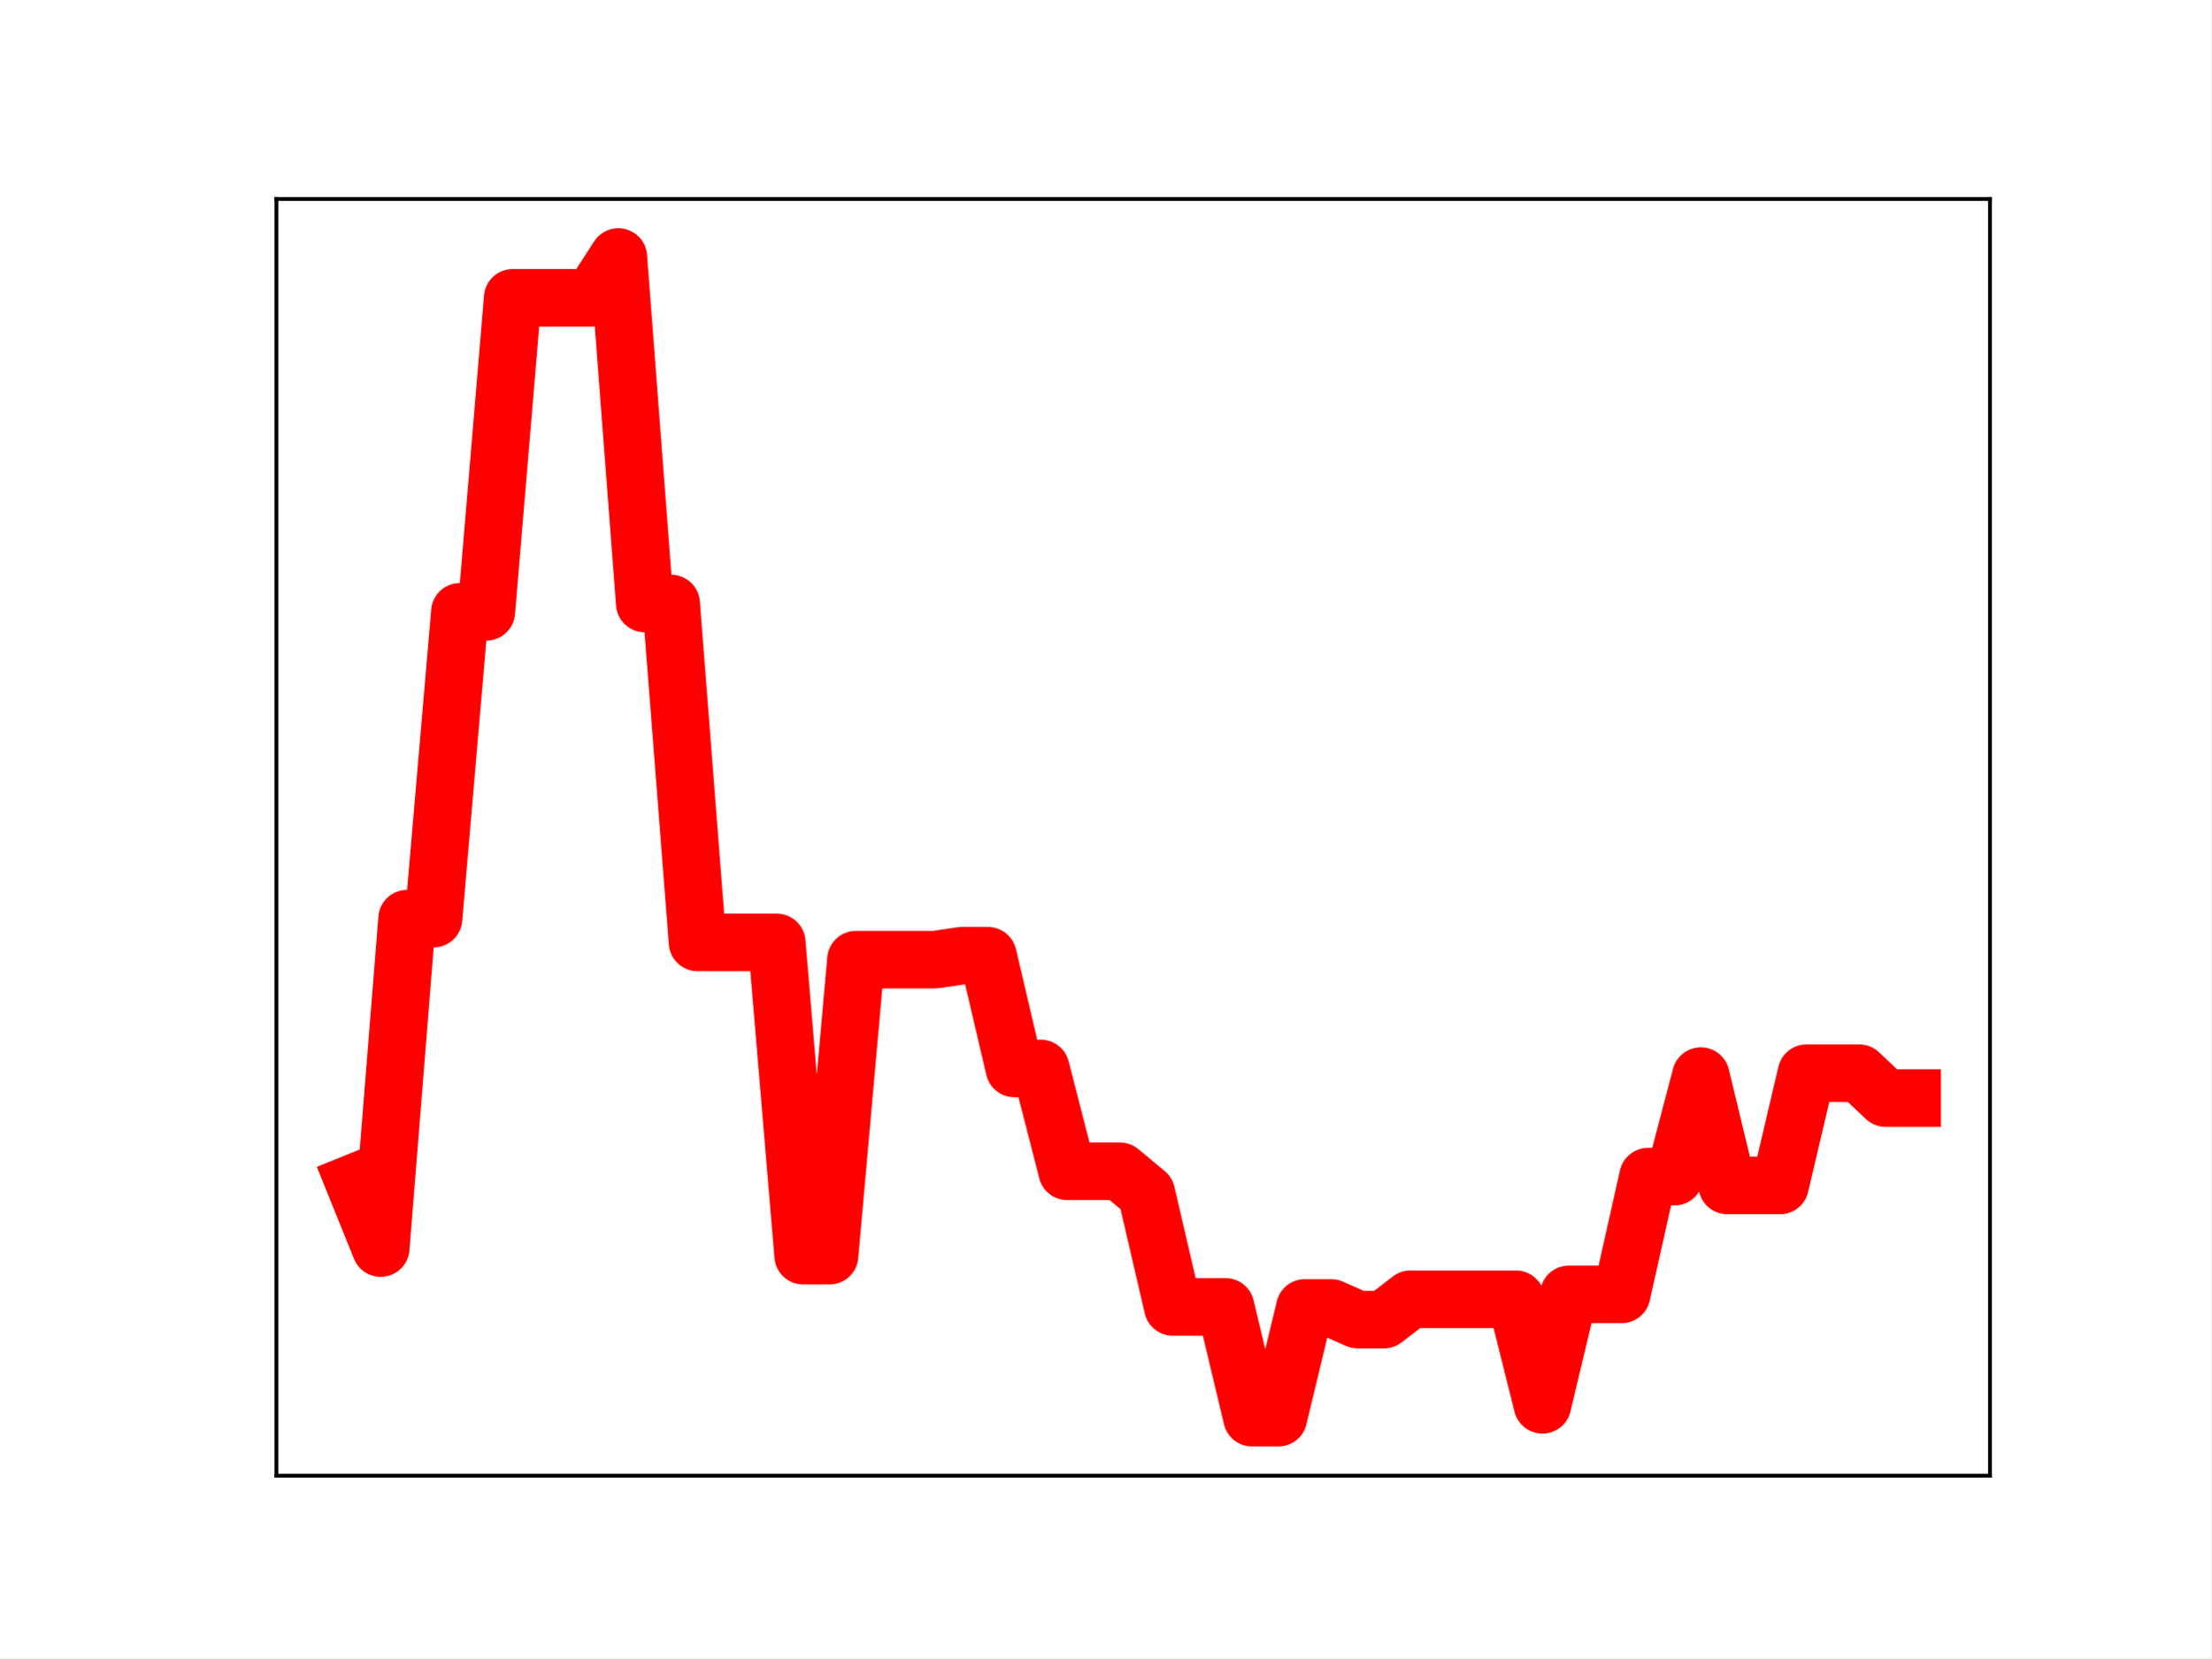
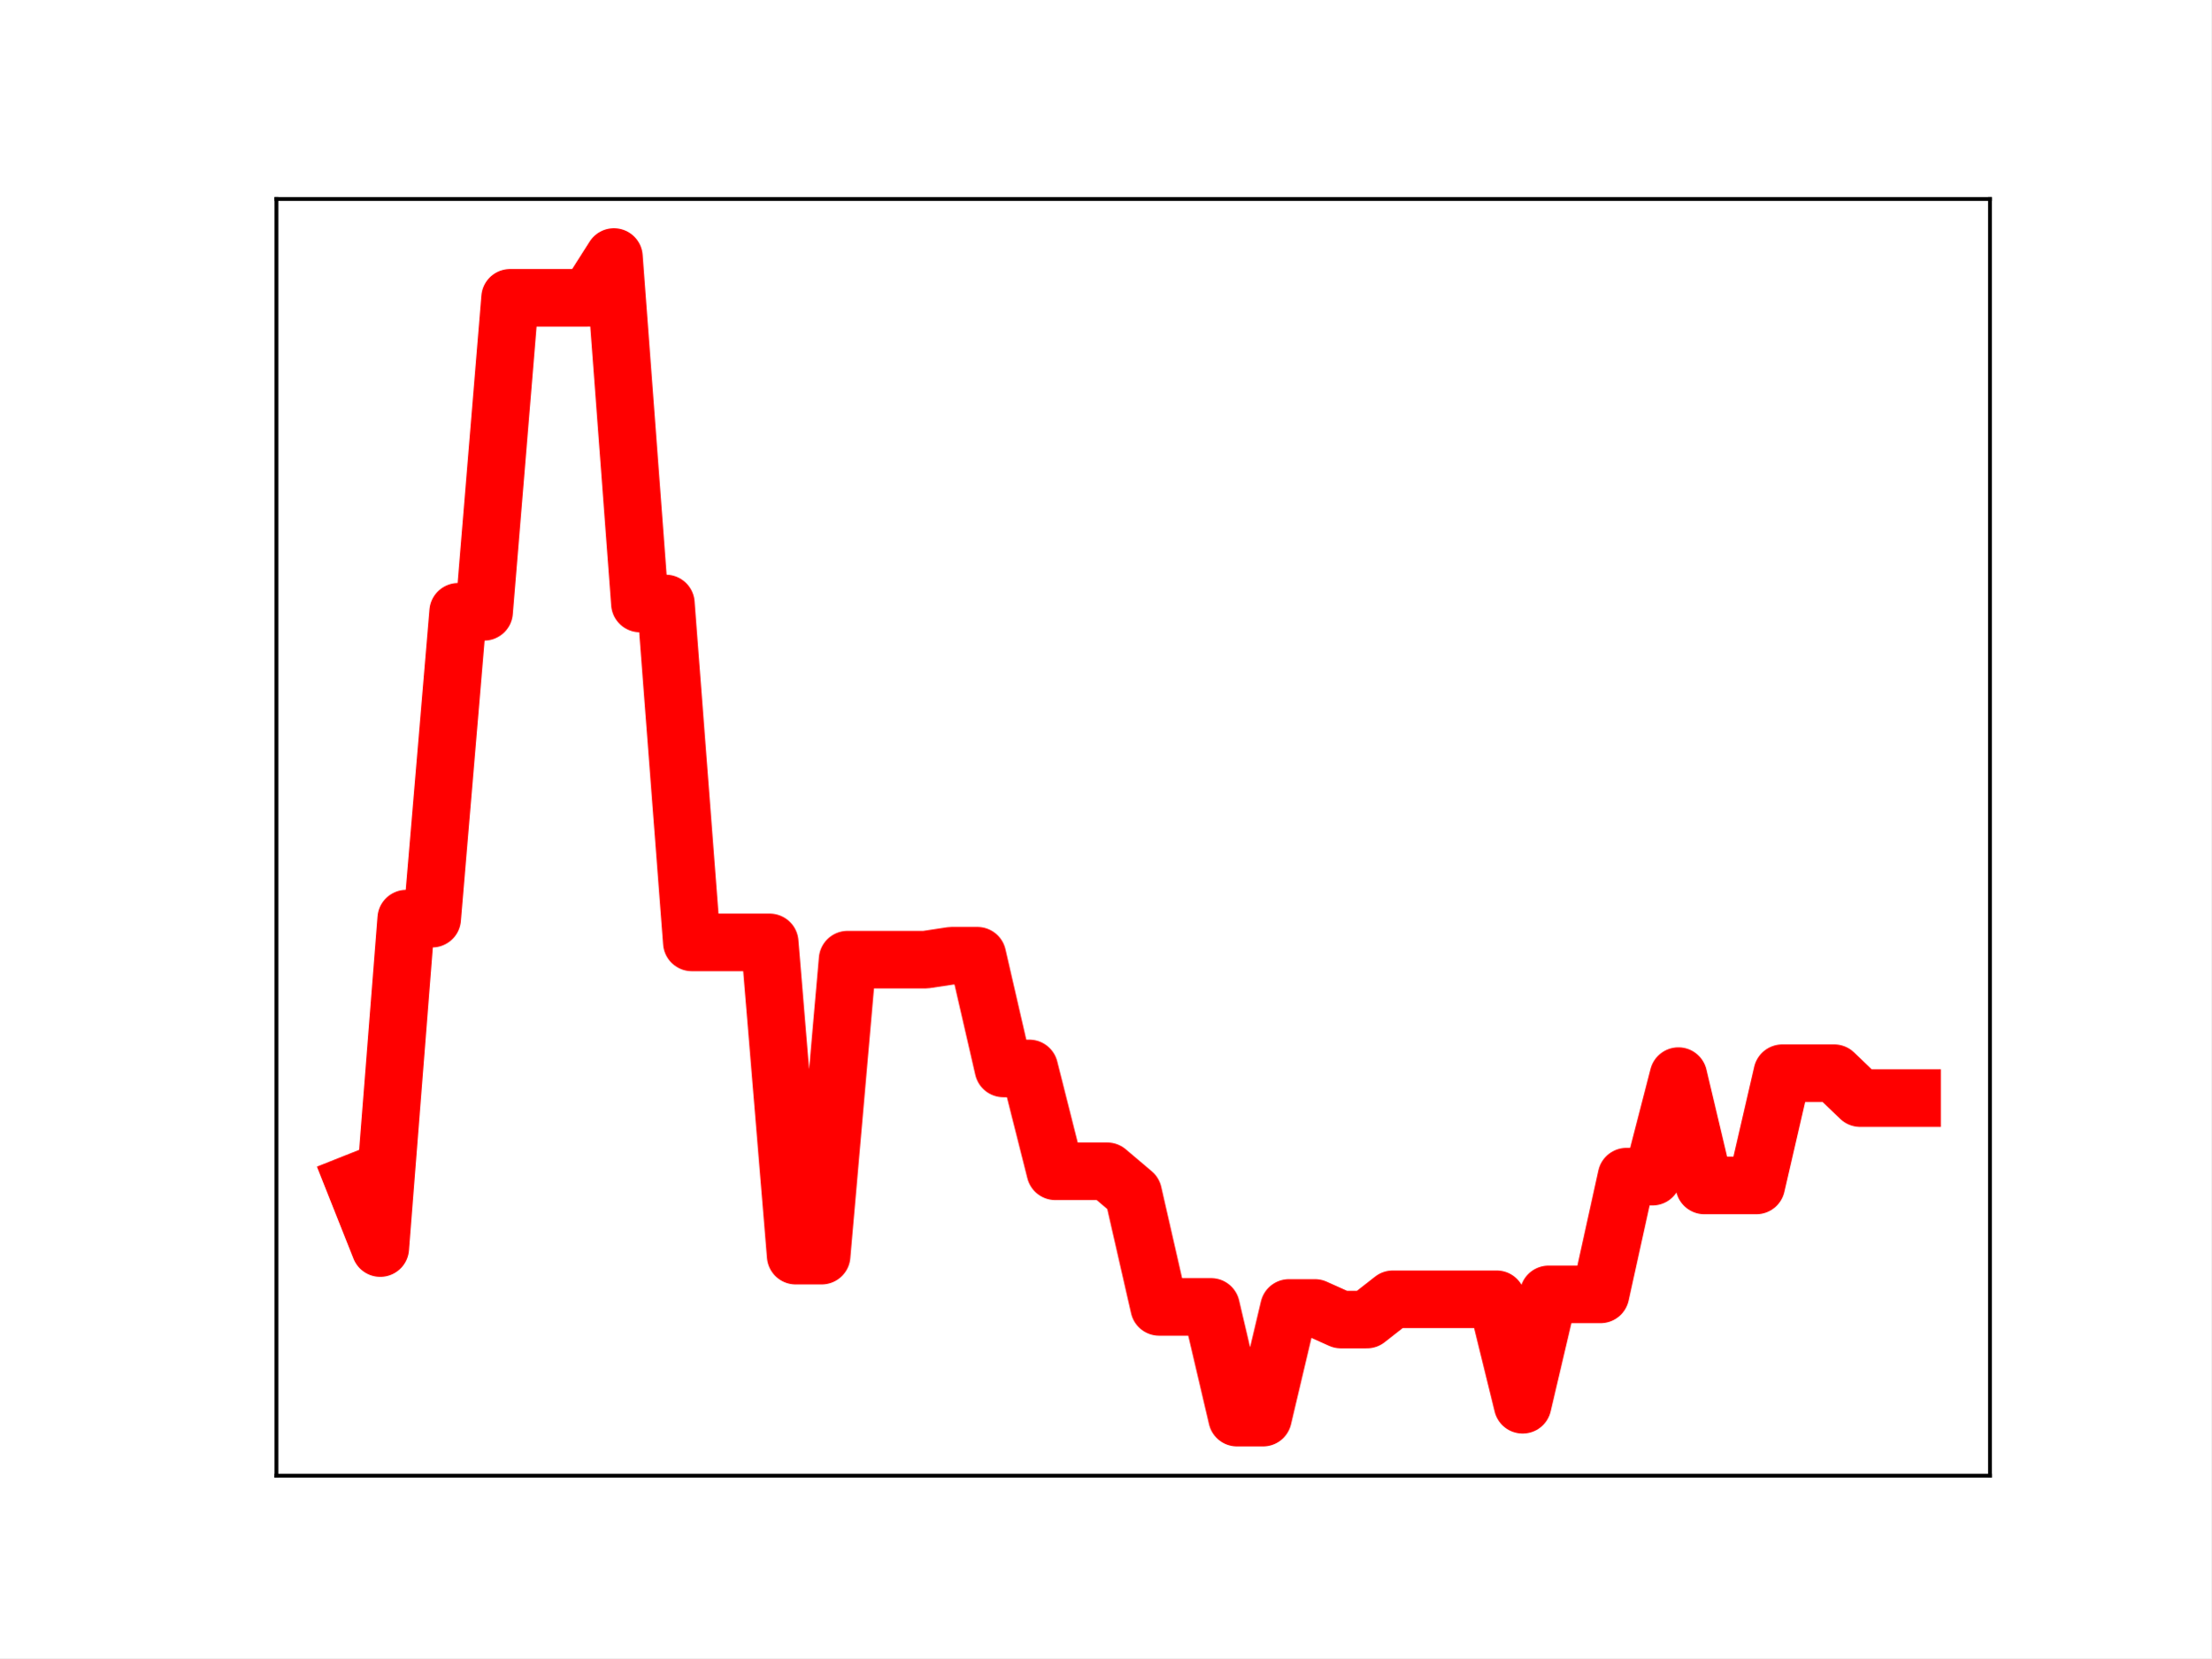
<svg xmlns="http://www.w3.org/2000/svg" xmlns:xlink="http://www.w3.org/1999/xlink" height="345.6pt" version="1.1" viewBox="0 0 460.8 345.6" width="460.8pt">
  <defs>
    <style type="text/css">
*{stroke-linecap:butt;stroke-linejoin:round;}
  </style>
  </defs>
  <g id="figure_1">
    <g id="patch_1">
      <path d="M 0 345.6  L 460.8 345.6  L 460.8 0  L 0 0  z " style="fill:#ffffff;" />
    </g>
    <g id="axes_1">
      <g id="patch_2">
        <path d="M 57.6 307.584  L 414.72 307.584  L 414.72 41.472  L 57.6 41.472  z " style="fill:#ffffff;" />
      </g>
      <g id="line2d_1">
-         <path clip-path="url(#p8c3156d634)" d="M 73.833 246.526  L 79.335 260.142  L 84.838 191.476  L 90.341 191.476  L 95.843 127.52  L 101.346 127.52  L 106.848 62.072  L 112.351 62.072  L 117.854 62.072  L 123.356 62.072  L 128.859 53.568  L 134.362 125.785  L 139.864 125.785  L 145.367 196.429  L 150.869 196.429  L 156.372 196.429  L 161.875 196.429  L 167.377 261.72  L 172.88 261.72  L 178.382 200.023  L 183.885 200.023  L 189.388 200.023  L 194.89 200.023  L 200.393 199.207  L 205.896 199.207  L 211.398 222.699  L 216.901 222.699  L 222.403 244.135  L 227.906 244.135  L 233.409 244.135  L 238.911 248.713  L 244.414 272.405  L 249.917 272.405  L 255.419 272.405  L 260.922 295.488  L 266.424 295.488  L 271.927 272.62  L 277.43 272.62  L 282.932 275.048  L 288.435 275.048  L 293.938 270.814  L 299.44 270.814  L 304.943 270.814  L 310.445 270.814  L 315.948 270.814  L 321.451 292.807  L 326.953 269.793  L 332.456 269.793  L 337.958 269.793  L 343.461 245.254  L 348.964 245.254  L 354.466 224.299  L 359.969 247.087  L 365.472 247.087  L 370.974 247.087  L 376.477 223.694  L 381.979 223.694  L 387.482 223.694  L 392.985 228.885  L 398.487 228.885  " style="fill:none;stroke:#ff0000;stroke-linecap:square;stroke-width:12;" />
+         <path clip-path="url(#p429c67094d)" d="M 73.833 246.526  L 79.244 260.142  L 84.655 191.476  L 90.065 191.476  L 95.476 127.52  L 100.887 127.52  L 106.298 62.072  L 111.709 62.072  L 117.12 62.072  L 122.531 62.072  L 127.942 53.568  L 133.353 125.785  L 138.764 125.785  L 144.175 196.429  L 149.585 196.429  L 154.996 196.429  L 160.407 196.429  L 165.818 261.72  L 171.229 261.72  L 176.64 200.023  L 182.051 200.023  L 187.462 200.023  L 192.873 200.023  L 198.284 199.207  L 203.695 199.207  L 209.105 222.699  L 214.516 222.699  L 219.927 244.135  L 225.338 244.135  L 230.749 244.135  L 236.16 248.713  L 241.571 272.405  L 246.982 272.405  L 252.393 272.405  L 257.804 295.488  L 263.215 295.488  L 268.625 272.62  L 274.036 272.62  L 279.447 275.048  L 284.858 275.048  L 290.269 270.814  L 295.68 270.814  L 301.091 270.814  L 306.502 270.814  L 311.913 270.814  L 317.324 292.807  L 322.735 269.793  L 328.145 269.793  L 333.556 269.793  L 338.967 245.254  L 344.378 245.254  L 349.789 224.299  L 355.2 247.087  L 360.611 247.087  L 366.022 247.087  L 371.433 223.694  L 376.844 223.694  L 382.255 223.694  L 387.665 228.885  L 393.076 228.885  L 398.487 228.885  " style="fill:none;stroke:#ff0000;stroke-linecap:square;stroke-width:12;" />
        <defs>
-           <path d="M 0 3  C 0.796 3 1.559 2.684 2.121 2.121  C 2.684 1.559 3 0.796 3 0  C 3 -0.796 2.684 -1.559 2.121 -2.121  C 1.559 -2.684 0.796 -3 0 -3  C -0.796 -3 -1.559 -2.684 -2.121 -2.121  C -2.684 -1.559 -3 -0.796 -3 0  C -3 0.796 -2.684 1.559 -2.121 2.121  C -1.559 2.684 -0.796 3 0 3  z " id="m8aa0305be4" style="stroke:#ff0000;" />
+           <path d="M 0 3  C 0.796 3 1.559 2.684 2.121 2.121  C 2.684 1.559 3 0.796 3 0  C 3 -0.796 2.684 -1.559 2.121 -2.121  C 1.559 -2.684 0.796 -3 0 -3  C -0.796 -3 -1.559 -2.684 -2.121 -2.121  C -2.684 -1.559 -3 -0.796 -3 0  C -3 0.796 -2.684 1.559 -2.121 2.121  C -1.559 2.684 -0.796 3 0 3  z " id="m40b7975b60" style="stroke:#ff0000;" />
        </defs>
-         <g clip-path="url(#p8c3156d634)">
-           <use style="fill:#ff0000;stroke:#ff0000;" x="73.833" xlink:href="#m8aa0305be4" y="246.526" />
-           <use style="fill:#ff0000;stroke:#ff0000;" x="79.335" xlink:href="#m8aa0305be4" y="260.142" />
-           <use style="fill:#ff0000;stroke:#ff0000;" x="84.838" xlink:href="#m8aa0305be4" y="191.476" />
-           <use style="fill:#ff0000;stroke:#ff0000;" x="90.341" xlink:href="#m8aa0305be4" y="191.476" />
-           <use style="fill:#ff0000;stroke:#ff0000;" x="95.843" xlink:href="#m8aa0305be4" y="127.52" />
-           <use style="fill:#ff0000;stroke:#ff0000;" x="101.346" xlink:href="#m8aa0305be4" y="127.52" />
-           <use style="fill:#ff0000;stroke:#ff0000;" x="106.848" xlink:href="#m8aa0305be4" y="62.072" />
-           <use style="fill:#ff0000;stroke:#ff0000;" x="112.351" xlink:href="#m8aa0305be4" y="62.072" />
-           <use style="fill:#ff0000;stroke:#ff0000;" x="117.854" xlink:href="#m8aa0305be4" y="62.072" />
-           <use style="fill:#ff0000;stroke:#ff0000;" x="123.356" xlink:href="#m8aa0305be4" y="62.072" />
-           <use style="fill:#ff0000;stroke:#ff0000;" x="128.859" xlink:href="#m8aa0305be4" y="53.568" />
-           <use style="fill:#ff0000;stroke:#ff0000;" x="134.362" xlink:href="#m8aa0305be4" y="125.785" />
-           <use style="fill:#ff0000;stroke:#ff0000;" x="139.864" xlink:href="#m8aa0305be4" y="125.785" />
-           <use style="fill:#ff0000;stroke:#ff0000;" x="145.367" xlink:href="#m8aa0305be4" y="196.429" />
-           <use style="fill:#ff0000;stroke:#ff0000;" x="150.869" xlink:href="#m8aa0305be4" y="196.429" />
-           <use style="fill:#ff0000;stroke:#ff0000;" x="156.372" xlink:href="#m8aa0305be4" y="196.429" />
-           <use style="fill:#ff0000;stroke:#ff0000;" x="161.875" xlink:href="#m8aa0305be4" y="196.429" />
-           <use style="fill:#ff0000;stroke:#ff0000;" x="167.377" xlink:href="#m8aa0305be4" y="261.72" />
-           <use style="fill:#ff0000;stroke:#ff0000;" x="172.88" xlink:href="#m8aa0305be4" y="261.72" />
-           <use style="fill:#ff0000;stroke:#ff0000;" x="178.382" xlink:href="#m8aa0305be4" y="200.023" />
-           <use style="fill:#ff0000;stroke:#ff0000;" x="183.885" xlink:href="#m8aa0305be4" y="200.023" />
-           <use style="fill:#ff0000;stroke:#ff0000;" x="189.388" xlink:href="#m8aa0305be4" y="200.023" />
-           <use style="fill:#ff0000;stroke:#ff0000;" x="194.89" xlink:href="#m8aa0305be4" y="200.023" />
-           <use style="fill:#ff0000;stroke:#ff0000;" x="200.393" xlink:href="#m8aa0305be4" y="199.207" />
-           <use style="fill:#ff0000;stroke:#ff0000;" x="205.896" xlink:href="#m8aa0305be4" y="199.207" />
-           <use style="fill:#ff0000;stroke:#ff0000;" x="211.398" xlink:href="#m8aa0305be4" y="222.699" />
-           <use style="fill:#ff0000;stroke:#ff0000;" x="216.901" xlink:href="#m8aa0305be4" y="222.699" />
-           <use style="fill:#ff0000;stroke:#ff0000;" x="222.403" xlink:href="#m8aa0305be4" y="244.135" />
-           <use style="fill:#ff0000;stroke:#ff0000;" x="227.906" xlink:href="#m8aa0305be4" y="244.135" />
-           <use style="fill:#ff0000;stroke:#ff0000;" x="233.409" xlink:href="#m8aa0305be4" y="244.135" />
-           <use style="fill:#ff0000;stroke:#ff0000;" x="238.911" xlink:href="#m8aa0305be4" y="248.713" />
-           <use style="fill:#ff0000;stroke:#ff0000;" x="244.414" xlink:href="#m8aa0305be4" y="272.405" />
-           <use style="fill:#ff0000;stroke:#ff0000;" x="249.917" xlink:href="#m8aa0305be4" y="272.405" />
-           <use style="fill:#ff0000;stroke:#ff0000;" x="255.419" xlink:href="#m8aa0305be4" y="272.405" />
-           <use style="fill:#ff0000;stroke:#ff0000;" x="260.922" xlink:href="#m8aa0305be4" y="295.488" />
-           <use style="fill:#ff0000;stroke:#ff0000;" x="266.424" xlink:href="#m8aa0305be4" y="295.488" />
-           <use style="fill:#ff0000;stroke:#ff0000;" x="271.927" xlink:href="#m8aa0305be4" y="272.62" />
-           <use style="fill:#ff0000;stroke:#ff0000;" x="277.43" xlink:href="#m8aa0305be4" y="272.62" />
-           <use style="fill:#ff0000;stroke:#ff0000;" x="282.932" xlink:href="#m8aa0305be4" y="275.048" />
-           <use style="fill:#ff0000;stroke:#ff0000;" x="288.435" xlink:href="#m8aa0305be4" y="275.048" />
-           <use style="fill:#ff0000;stroke:#ff0000;" x="293.938" xlink:href="#m8aa0305be4" y="270.814" />
-           <use style="fill:#ff0000;stroke:#ff0000;" x="299.44" xlink:href="#m8aa0305be4" y="270.814" />
-           <use style="fill:#ff0000;stroke:#ff0000;" x="304.943" xlink:href="#m8aa0305be4" y="270.814" />
-           <use style="fill:#ff0000;stroke:#ff0000;" x="310.445" xlink:href="#m8aa0305be4" y="270.814" />
-           <use style="fill:#ff0000;stroke:#ff0000;" x="315.948" xlink:href="#m8aa0305be4" y="270.814" />
-           <use style="fill:#ff0000;stroke:#ff0000;" x="321.451" xlink:href="#m8aa0305be4" y="292.807" />
-           <use style="fill:#ff0000;stroke:#ff0000;" x="326.953" xlink:href="#m8aa0305be4" y="269.793" />
-           <use style="fill:#ff0000;stroke:#ff0000;" x="332.456" xlink:href="#m8aa0305be4" y="269.793" />
-           <use style="fill:#ff0000;stroke:#ff0000;" x="337.958" xlink:href="#m8aa0305be4" y="269.793" />
-           <use style="fill:#ff0000;stroke:#ff0000;" x="343.461" xlink:href="#m8aa0305be4" y="245.254" />
-           <use style="fill:#ff0000;stroke:#ff0000;" x="348.964" xlink:href="#m8aa0305be4" y="245.254" />
-           <use style="fill:#ff0000;stroke:#ff0000;" x="354.466" xlink:href="#m8aa0305be4" y="224.299" />
-           <use style="fill:#ff0000;stroke:#ff0000;" x="359.969" xlink:href="#m8aa0305be4" y="247.087" />
-           <use style="fill:#ff0000;stroke:#ff0000;" x="365.472" xlink:href="#m8aa0305be4" y="247.087" />
-           <use style="fill:#ff0000;stroke:#ff0000;" x="370.974" xlink:href="#m8aa0305be4" y="247.087" />
-           <use style="fill:#ff0000;stroke:#ff0000;" x="376.477" xlink:href="#m8aa0305be4" y="223.694" />
-           <use style="fill:#ff0000;stroke:#ff0000;" x="381.979" xlink:href="#m8aa0305be4" y="223.694" />
-           <use style="fill:#ff0000;stroke:#ff0000;" x="387.482" xlink:href="#m8aa0305be4" y="223.694" />
-           <use style="fill:#ff0000;stroke:#ff0000;" x="392.985" xlink:href="#m8aa0305be4" y="228.885" />
-           <use style="fill:#ff0000;stroke:#ff0000;" x="398.487" xlink:href="#m8aa0305be4" y="228.885" />
+         <g clip-path="url(#p429c67094d)">
+           <use style="fill:#ff0000;stroke:#ff0000;" x="73.833" xlink:href="#m40b7975b60" y="246.526" />
+           <use style="fill:#ff0000;stroke:#ff0000;" x="79.244" xlink:href="#m40b7975b60" y="260.142" />
+           <use style="fill:#ff0000;stroke:#ff0000;" x="84.655" xlink:href="#m40b7975b60" y="191.476" />
+           <use style="fill:#ff0000;stroke:#ff0000;" x="90.065" xlink:href="#m40b7975b60" y="191.476" />
+           <use style="fill:#ff0000;stroke:#ff0000;" x="95.476" xlink:href="#m40b7975b60" y="127.52" />
+           <use style="fill:#ff0000;stroke:#ff0000;" x="100.887" xlink:href="#m40b7975b60" y="127.52" />
+           <use style="fill:#ff0000;stroke:#ff0000;" x="106.298" xlink:href="#m40b7975b60" y="62.072" />
+           <use style="fill:#ff0000;stroke:#ff0000;" x="111.709" xlink:href="#m40b7975b60" y="62.072" />
+           <use style="fill:#ff0000;stroke:#ff0000;" x="117.12" xlink:href="#m40b7975b60" y="62.072" />
+           <use style="fill:#ff0000;stroke:#ff0000;" x="122.531" xlink:href="#m40b7975b60" y="62.072" />
+           <use style="fill:#ff0000;stroke:#ff0000;" x="127.942" xlink:href="#m40b7975b60" y="53.568" />
+           <use style="fill:#ff0000;stroke:#ff0000;" x="133.353" xlink:href="#m40b7975b60" y="125.785" />
+           <use style="fill:#ff0000;stroke:#ff0000;" x="138.764" xlink:href="#m40b7975b60" y="125.785" />
+           <use style="fill:#ff0000;stroke:#ff0000;" x="144.175" xlink:href="#m40b7975b60" y="196.429" />
+           <use style="fill:#ff0000;stroke:#ff0000;" x="149.585" xlink:href="#m40b7975b60" y="196.429" />
+           <use style="fill:#ff0000;stroke:#ff0000;" x="154.996" xlink:href="#m40b7975b60" y="196.429" />
+           <use style="fill:#ff0000;stroke:#ff0000;" x="160.407" xlink:href="#m40b7975b60" y="196.429" />
+           <use style="fill:#ff0000;stroke:#ff0000;" x="165.818" xlink:href="#m40b7975b60" y="261.72" />
+           <use style="fill:#ff0000;stroke:#ff0000;" x="171.229" xlink:href="#m40b7975b60" y="261.72" />
+           <use style="fill:#ff0000;stroke:#ff0000;" x="176.64" xlink:href="#m40b7975b60" y="200.023" />
+           <use style="fill:#ff0000;stroke:#ff0000;" x="182.051" xlink:href="#m40b7975b60" y="200.023" />
+           <use style="fill:#ff0000;stroke:#ff0000;" x="187.462" xlink:href="#m40b7975b60" y="200.023" />
+           <use style="fill:#ff0000;stroke:#ff0000;" x="192.873" xlink:href="#m40b7975b60" y="200.023" />
+           <use style="fill:#ff0000;stroke:#ff0000;" x="198.284" xlink:href="#m40b7975b60" y="199.207" />
+           <use style="fill:#ff0000;stroke:#ff0000;" x="203.695" xlink:href="#m40b7975b60" y="199.207" />
+           <use style="fill:#ff0000;stroke:#ff0000;" x="209.105" xlink:href="#m40b7975b60" y="222.699" />
+           <use style="fill:#ff0000;stroke:#ff0000;" x="214.516" xlink:href="#m40b7975b60" y="222.699" />
+           <use style="fill:#ff0000;stroke:#ff0000;" x="219.927" xlink:href="#m40b7975b60" y="244.135" />
+           <use style="fill:#ff0000;stroke:#ff0000;" x="225.338" xlink:href="#m40b7975b60" y="244.135" />
+           <use style="fill:#ff0000;stroke:#ff0000;" x="230.749" xlink:href="#m40b7975b60" y="244.135" />
+           <use style="fill:#ff0000;stroke:#ff0000;" x="236.16" xlink:href="#m40b7975b60" y="248.713" />
+           <use style="fill:#ff0000;stroke:#ff0000;" x="241.571" xlink:href="#m40b7975b60" y="272.405" />
+           <use style="fill:#ff0000;stroke:#ff0000;" x="246.982" xlink:href="#m40b7975b60" y="272.405" />
+           <use style="fill:#ff0000;stroke:#ff0000;" x="252.393" xlink:href="#m40b7975b60" y="272.405" />
+           <use style="fill:#ff0000;stroke:#ff0000;" x="257.804" xlink:href="#m40b7975b60" y="295.488" />
+           <use style="fill:#ff0000;stroke:#ff0000;" x="263.215" xlink:href="#m40b7975b60" y="295.488" />
+           <use style="fill:#ff0000;stroke:#ff0000;" x="268.625" xlink:href="#m40b7975b60" y="272.62" />
+           <use style="fill:#ff0000;stroke:#ff0000;" x="274.036" xlink:href="#m40b7975b60" y="272.62" />
+           <use style="fill:#ff0000;stroke:#ff0000;" x="279.447" xlink:href="#m40b7975b60" y="275.048" />
+           <use style="fill:#ff0000;stroke:#ff0000;" x="284.858" xlink:href="#m40b7975b60" y="275.048" />
+           <use style="fill:#ff0000;stroke:#ff0000;" x="290.269" xlink:href="#m40b7975b60" y="270.814" />
+           <use style="fill:#ff0000;stroke:#ff0000;" x="295.68" xlink:href="#m40b7975b60" y="270.814" />
+           <use style="fill:#ff0000;stroke:#ff0000;" x="301.091" xlink:href="#m40b7975b60" y="270.814" />
+           <use style="fill:#ff0000;stroke:#ff0000;" x="306.502" xlink:href="#m40b7975b60" y="270.814" />
+           <use style="fill:#ff0000;stroke:#ff0000;" x="311.913" xlink:href="#m40b7975b60" y="270.814" />
+           <use style="fill:#ff0000;stroke:#ff0000;" x="317.324" xlink:href="#m40b7975b60" y="292.807" />
+           <use style="fill:#ff0000;stroke:#ff0000;" x="322.735" xlink:href="#m40b7975b60" y="269.793" />
+           <use style="fill:#ff0000;stroke:#ff0000;" x="328.145" xlink:href="#m40b7975b60" y="269.793" />
+           <use style="fill:#ff0000;stroke:#ff0000;" x="333.556" xlink:href="#m40b7975b60" y="269.793" />
+           <use style="fill:#ff0000;stroke:#ff0000;" x="338.967" xlink:href="#m40b7975b60" y="245.254" />
+           <use style="fill:#ff0000;stroke:#ff0000;" x="344.378" xlink:href="#m40b7975b60" y="245.254" />
+           <use style="fill:#ff0000;stroke:#ff0000;" x="349.789" xlink:href="#m40b7975b60" y="224.299" />
+           <use style="fill:#ff0000;stroke:#ff0000;" x="355.2" xlink:href="#m40b7975b60" y="247.087" />
+           <use style="fill:#ff0000;stroke:#ff0000;" x="360.611" xlink:href="#m40b7975b60" y="247.087" />
+           <use style="fill:#ff0000;stroke:#ff0000;" x="366.022" xlink:href="#m40b7975b60" y="247.087" />
+           <use style="fill:#ff0000;stroke:#ff0000;" x="371.433" xlink:href="#m40b7975b60" y="223.694" />
+           <use style="fill:#ff0000;stroke:#ff0000;" x="376.844" xlink:href="#m40b7975b60" y="223.694" />
+           <use style="fill:#ff0000;stroke:#ff0000;" x="382.255" xlink:href="#m40b7975b60" y="223.694" />
+           <use style="fill:#ff0000;stroke:#ff0000;" x="387.665" xlink:href="#m40b7975b60" y="228.885" />
+           <use style="fill:#ff0000;stroke:#ff0000;" x="393.076" xlink:href="#m40b7975b60" y="228.885" />
+           <use style="fill:#ff0000;stroke:#ff0000;" x="398.487" xlink:href="#m40b7975b60" y="228.885" />
        </g>
      </g>
      <g id="patch_3">
        <path d="M 57.6 307.584  L 57.6 41.472  " style="fill:none;stroke:#000000;stroke-linecap:square;stroke-linejoin:miter;stroke-width:0.8;" />
      </g>
      <g id="patch_4">
        <path d="M 414.72 307.584  L 414.72 41.472  " style="fill:none;stroke:#000000;stroke-linecap:square;stroke-linejoin:miter;stroke-width:0.8;" />
      </g>
      <g id="patch_5">
        <path d="M 57.6 307.584  L 414.72 307.584  " style="fill:none;stroke:#000000;stroke-linecap:square;stroke-linejoin:miter;stroke-width:0.8;" />
      </g>
      <g id="patch_6">
        <path d="M 57.6 41.472  L 414.72 41.472  " style="fill:none;stroke:#000000;stroke-linecap:square;stroke-linejoin:miter;stroke-width:0.8;" />
      </g>
    </g>
  </g>
  <defs>
-     <clipPath id="p8c3156d634">
+     <clipPath id="p429c67094d">
      <rect height="266.112" width="357.12" x="57.6" y="41.472" />
    </clipPath>
  </defs>
</svg>
